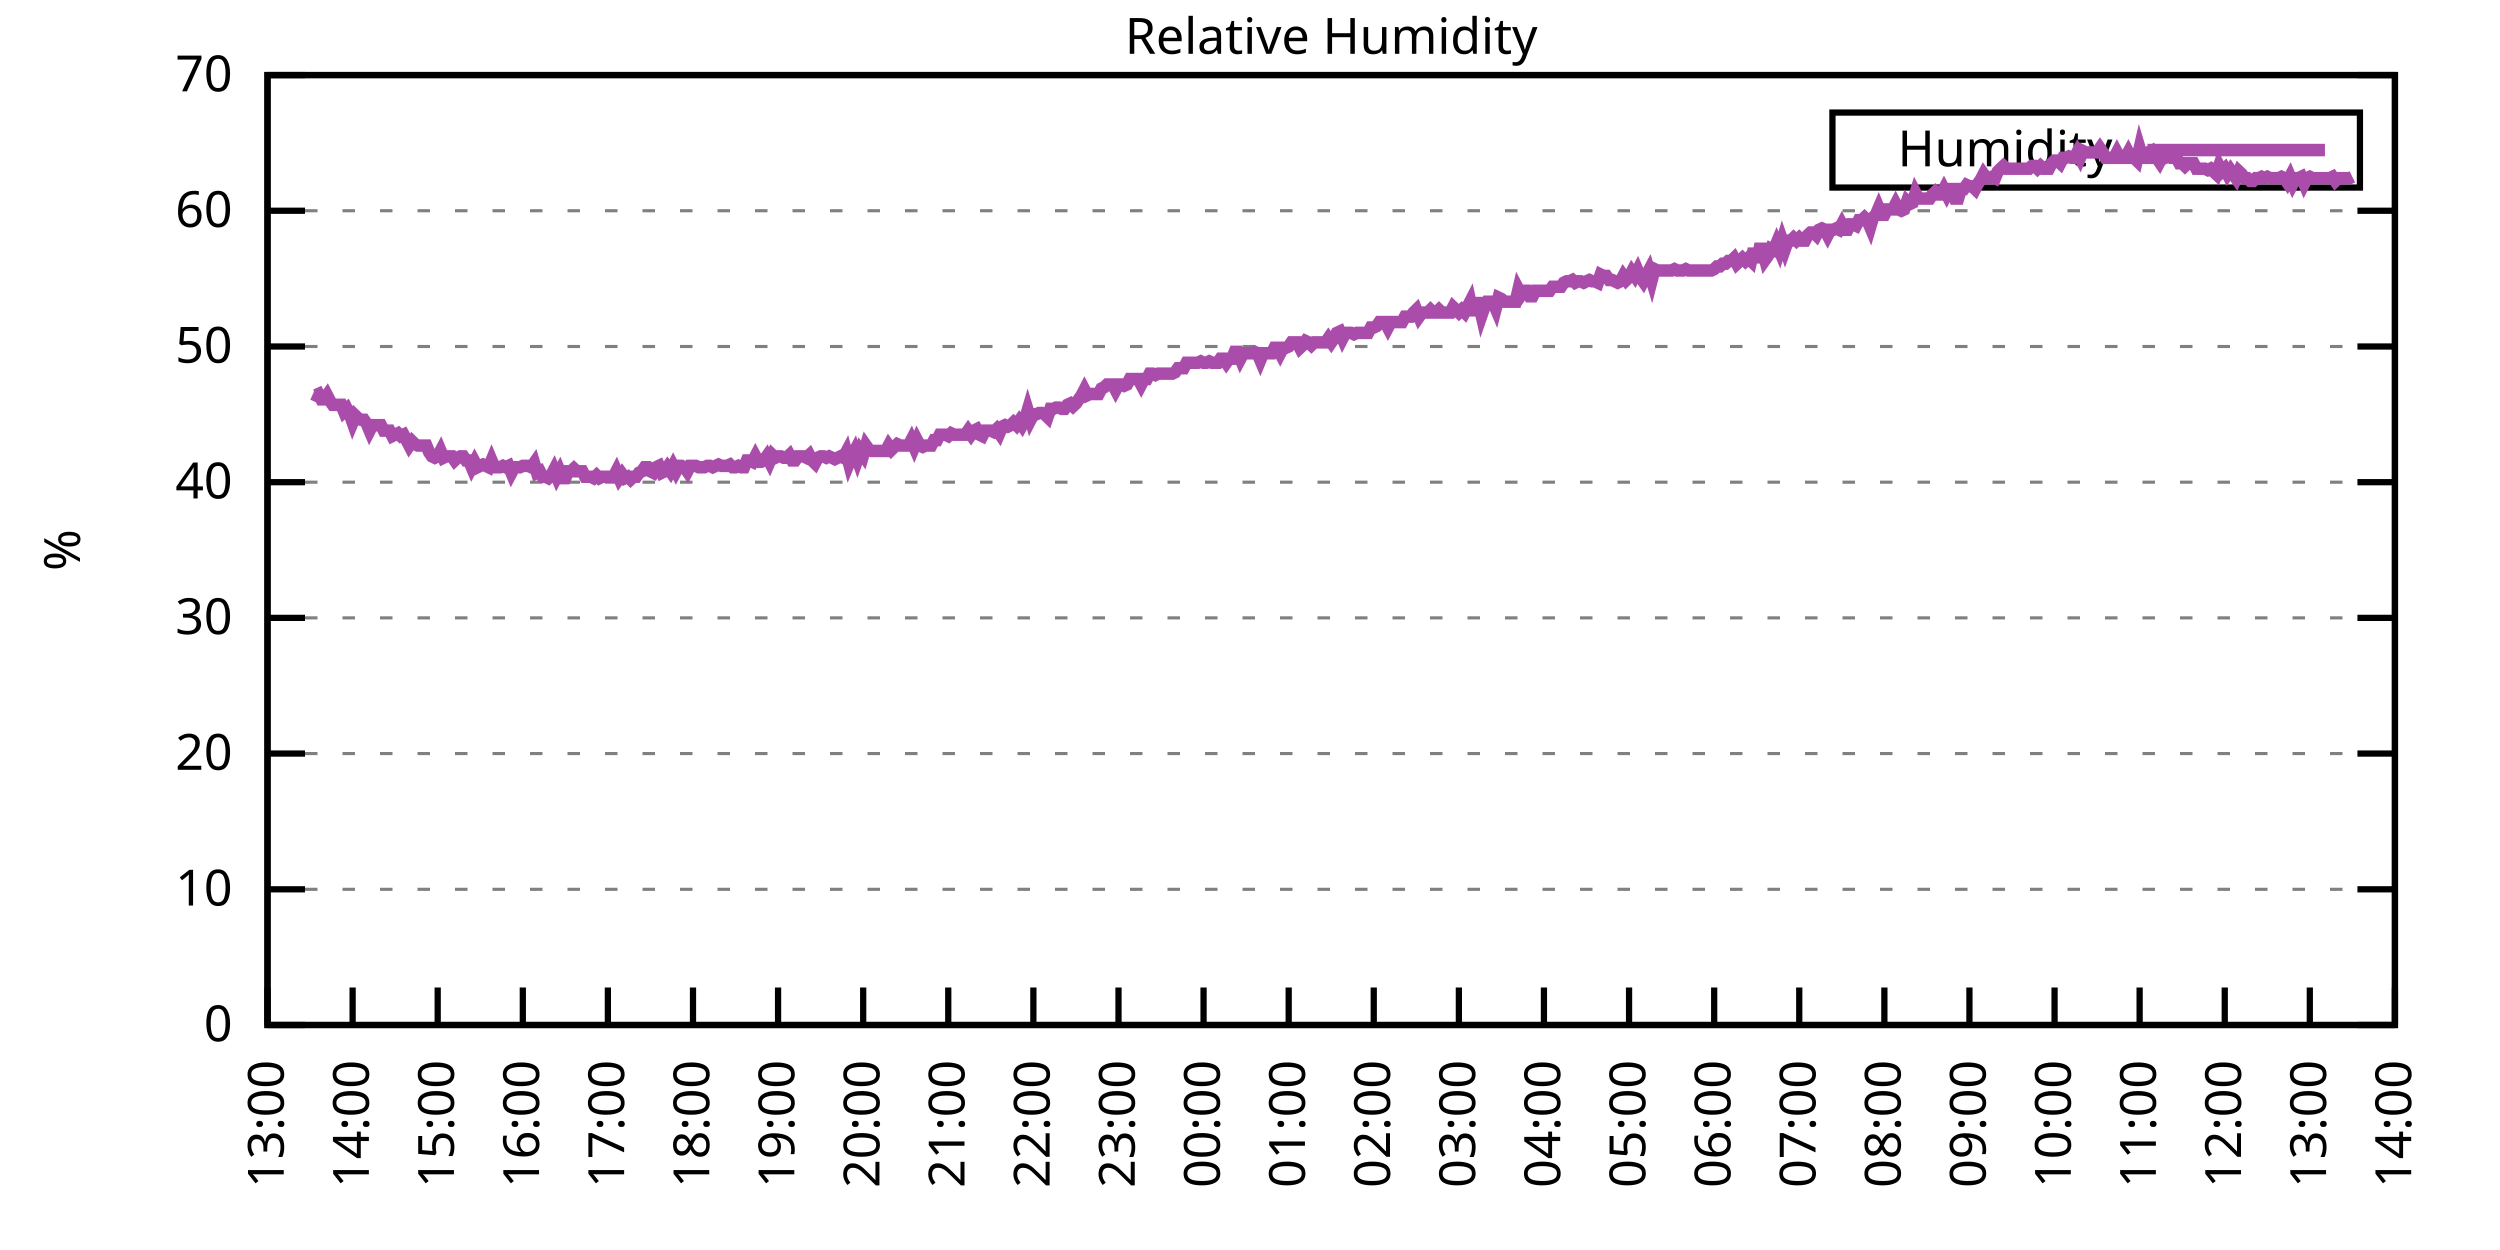
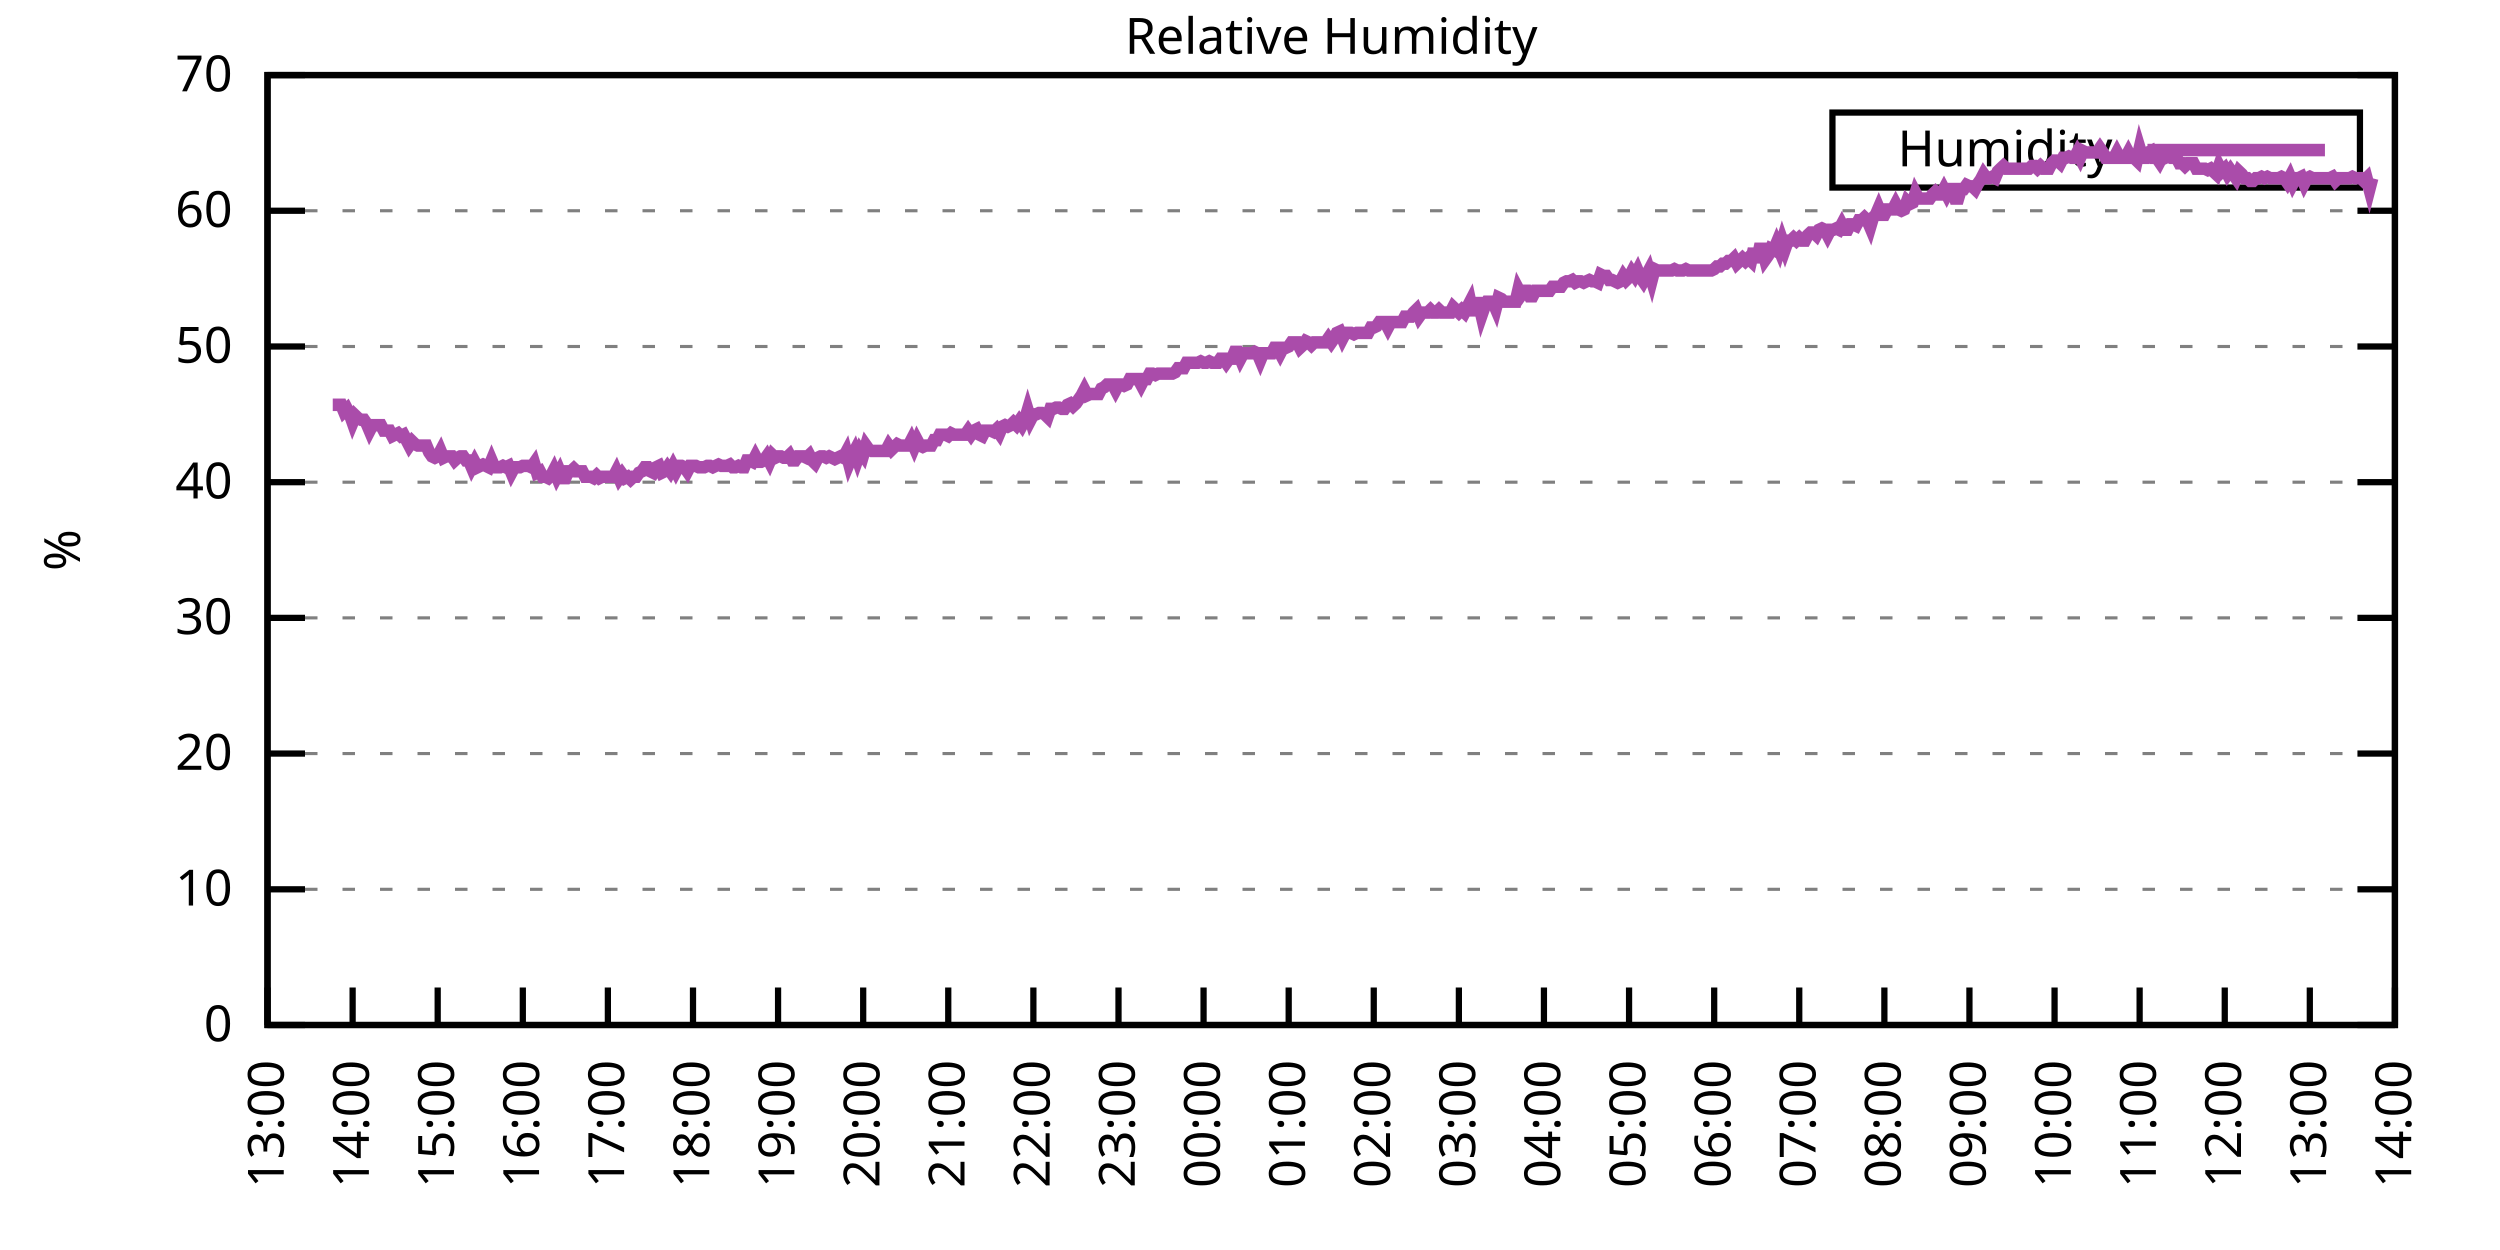
<svg xmlns="http://www.w3.org/2000/svg" xmlns:xlink="http://www.w3.org/1999/xlink" width="400" height="200" viewBox="0 0 400 200">
  <g id="gnuplot_canvas">
    <rect x="0" y="0" width="400" height="200" fill="none" />
    <defs>
      <circle id="gpDot" r="0.5" stroke-width="0.5" stroke="currentColor" />
      <path id="gpPt0" stroke-width="0.333" stroke="currentColor" d="M-1,0 h2 M0,-1 v2" />
      <path id="gpPt1" stroke-width="0.333" stroke="currentColor" d="M-1,-1 L1,1 M1,-1 L-1,1" />
      <path id="gpPt2" stroke-width="0.333" stroke="currentColor" d="M-1,0 L1,0 M0,-1 L0,1 M-1,-1 L1,1 M-1,1 L1,-1" />
      <rect id="gpPt3" stroke-width="0.333" stroke="currentColor" x="-1" y="-1" width="2" height="2" />
      <rect id="gpPt4" stroke-width="0.333" stroke="currentColor" fill="currentColor" x="-1" y="-1" width="2" height="2" />
      <circle id="gpPt5" stroke-width="0.333" stroke="currentColor" cx="0" cy="0" r="1" />
      <use xlink:href="#gpPt5" id="gpPt6" fill="currentColor" stroke="none" />
      <path id="gpPt7" stroke-width="0.333" stroke="currentColor" d="M0,-1.33 L-1.33,0.67 L1.33,0.67 z" />
      <use xlink:href="#gpPt7" id="gpPt8" fill="currentColor" stroke="none" />
      <use xlink:href="#gpPt7" id="gpPt9" stroke="currentColor" transform="rotate(180)" />
      <use xlink:href="#gpPt9" id="gpPt10" fill="currentColor" stroke="none" />
      <use xlink:href="#gpPt3" id="gpPt11" stroke="currentColor" transform="rotate(45)" />
      <use xlink:href="#gpPt11" id="gpPt12" fill="currentColor" stroke="none" />
      <path id="gpPt13" stroke-width="0.333" stroke="currentColor" d="M0,1.330 L1.265,0.411 L0.782,-1.067 L-0.782,-1.076 L-1.265,0.411 z" />
      <use xlink:href="#gpPt13" id="gpPt14" fill="currentColor" stroke="none" />
      <filter id="textbox" filterUnits="objectBoundingBox" x="0" y="0" height="1" width="1">
        <feFlood flood-color="white" flood-opacity="1" result="bgnd" />
        <feComposite in="SourceGraphic" in2="bgnd" operator="atop" />
      </filter>
      <filter id="greybox" filterUnits="objectBoundingBox" x="0" y="0" height="1" width="1">
        <feFlood flood-color="lightgrey" flood-opacity="1" result="grey" />
        <feComposite in="SourceGraphic" in2="grey" operator="atop" />
      </filter>
    </defs>
    <g fill="none" color="white" stroke="currentColor" stroke-width="1.00" stroke-linecap="butt" stroke-linejoin="miter">
</g>
    <g fill="none" color="black" stroke="currentColor" stroke-width="1.00" stroke-linecap="butt" stroke-linejoin="miter">
      <g stroke="none" shape-rendering="crispEdges">
        <polygon fill="rgb(255, 255, 255)" points="42.80,164.00 383.18,164.00 383.18,12.02 42.80,12.02 " />
      </g>
    </g>
    <g fill="none" color="black" stroke="currentColor" stroke-width="1.00" stroke-linecap="butt" stroke-linejoin="miter">
</g>
    <g fill="none" color="black" stroke="black" stroke-width="0.50" stroke-linecap="butt" stroke-linejoin="miter">
</g>
    <g fill="none" color="gray" stroke="currentColor" stroke-width="0.50" stroke-linecap="butt" stroke-linejoin="miter">
      <path stroke="gray" stroke-dasharray="2,4" class="gridline" d="M42.80,164.00 L383.19,164.00  " />
    </g>
    <g fill="none" color="gray" stroke="gray" stroke-width="1.00" stroke-linecap="butt" stroke-linejoin="miter">
</g>
    <g fill="none" color="black" stroke="currentColor" stroke-width="1.00" stroke-linecap="butt" stroke-linejoin="miter">
      <path stroke="black" d="M42.80,164.00 L48.80,164.00 M383.19,164.00 L377.19,164.00  " />
      <g transform="translate(37.20,166.60)" stroke="none" fill="black" font-family="Sans" font-size="8.00" text-anchor="end">
        <text>
          <tspan font-family="Sans"> 0</tspan>
        </text>
      </g>
    </g>
    <g fill="none" color="black" stroke="currentColor" stroke-width="1.00" stroke-linecap="butt" stroke-linejoin="miter">
</g>
    <g fill="none" color="black" stroke="black" stroke-width="0.50" stroke-linecap="butt" stroke-linejoin="miter">
</g>
    <g fill="none" color="gray" stroke="currentColor" stroke-width="0.50" stroke-linecap="butt" stroke-linejoin="miter">
      <path stroke="gray" stroke-dasharray="2,4" class="gridline" d="M42.80,142.29 L383.19,142.29  " />
    </g>
    <g fill="none" color="gray" stroke="gray" stroke-width="1.00" stroke-linecap="butt" stroke-linejoin="miter">
</g>
    <g fill="none" color="black" stroke="currentColor" stroke-width="1.00" stroke-linecap="butt" stroke-linejoin="miter">
      <path stroke="black" d="M42.80,142.29 L48.80,142.29 M383.19,142.29 L377.19,142.29  " />
      <g transform="translate(37.20,144.89)" stroke="none" fill="black" font-family="Sans" font-size="8.00" text-anchor="end">
        <text>
          <tspan font-family="Sans"> 10</tspan>
        </text>
      </g>
    </g>
    <g fill="none" color="black" stroke="currentColor" stroke-width="1.00" stroke-linecap="butt" stroke-linejoin="miter">
</g>
    <g fill="none" color="black" stroke="black" stroke-width="0.50" stroke-linecap="butt" stroke-linejoin="miter">
</g>
    <g fill="none" color="gray" stroke="currentColor" stroke-width="0.50" stroke-linecap="butt" stroke-linejoin="miter">
      <path stroke="gray" stroke-dasharray="2,4" class="gridline" d="M42.80,120.57 L383.19,120.57  " />
    </g>
    <g fill="none" color="gray" stroke="gray" stroke-width="1.00" stroke-linecap="butt" stroke-linejoin="miter">
</g>
    <g fill="none" color="black" stroke="currentColor" stroke-width="1.00" stroke-linecap="butt" stroke-linejoin="miter">
      <path stroke="black" d="M42.80,120.57 L48.80,120.57 M383.19,120.57 L377.19,120.57  " />
      <g transform="translate(37.20,123.17)" stroke="none" fill="black" font-family="Sans" font-size="8.00" text-anchor="end">
        <text>
          <tspan font-family="Sans"> 20</tspan>
        </text>
      </g>
    </g>
    <g fill="none" color="black" stroke="currentColor" stroke-width="1.00" stroke-linecap="butt" stroke-linejoin="miter">
</g>
    <g fill="none" color="black" stroke="black" stroke-width="0.50" stroke-linecap="butt" stroke-linejoin="miter">
</g>
    <g fill="none" color="gray" stroke="currentColor" stroke-width="0.50" stroke-linecap="butt" stroke-linejoin="miter">
      <path stroke="gray" stroke-dasharray="2,4" class="gridline" d="M42.80,98.86 L383.19,98.86  " />
    </g>
    <g fill="none" color="gray" stroke="gray" stroke-width="1.00" stroke-linecap="butt" stroke-linejoin="miter">
</g>
    <g fill="none" color="black" stroke="currentColor" stroke-width="1.00" stroke-linecap="butt" stroke-linejoin="miter">
      <path stroke="black" d="M42.80,98.86 L48.80,98.86 M383.19,98.86 L377.19,98.86  " />
      <g transform="translate(37.20,101.46)" stroke="none" fill="black" font-family="Sans" font-size="8.00" text-anchor="end">
        <text>
          <tspan font-family="Sans"> 30</tspan>
        </text>
      </g>
    </g>
    <g fill="none" color="black" stroke="currentColor" stroke-width="1.00" stroke-linecap="butt" stroke-linejoin="miter">
</g>
    <g fill="none" color="black" stroke="black" stroke-width="0.50" stroke-linecap="butt" stroke-linejoin="miter">
</g>
    <g fill="none" color="gray" stroke="currentColor" stroke-width="0.50" stroke-linecap="butt" stroke-linejoin="miter">
      <path stroke="gray" stroke-dasharray="2,4" class="gridline" d="M42.80,77.15 L383.19,77.15  " />
    </g>
    <g fill="none" color="gray" stroke="gray" stroke-width="1.00" stroke-linecap="butt" stroke-linejoin="miter">
</g>
    <g fill="none" color="black" stroke="currentColor" stroke-width="1.00" stroke-linecap="butt" stroke-linejoin="miter">
      <path stroke="black" d="M42.80,77.15 L48.80,77.15 M383.19,77.15 L377.19,77.15  " />
      <g transform="translate(37.20,79.75)" stroke="none" fill="black" font-family="Sans" font-size="8.00" text-anchor="end">
        <text>
          <tspan font-family="Sans"> 40</tspan>
        </text>
      </g>
    </g>
    <g fill="none" color="black" stroke="currentColor" stroke-width="1.00" stroke-linecap="butt" stroke-linejoin="miter">
</g>
    <g fill="none" color="black" stroke="black" stroke-width="0.50" stroke-linecap="butt" stroke-linejoin="miter">
</g>
    <g fill="none" color="gray" stroke="currentColor" stroke-width="0.50" stroke-linecap="butt" stroke-linejoin="miter">
      <path stroke="gray" stroke-dasharray="2,4" class="gridline" d="M42.80,55.44 L383.19,55.44  " />
    </g>
    <g fill="none" color="gray" stroke="gray" stroke-width="1.00" stroke-linecap="butt" stroke-linejoin="miter">
</g>
    <g fill="none" color="black" stroke="currentColor" stroke-width="1.00" stroke-linecap="butt" stroke-linejoin="miter">
      <path stroke="black" d="M42.80,55.44 L48.80,55.44 M383.19,55.44 L377.19,55.44  " />
      <g transform="translate(37.20,58.04)" stroke="none" fill="black" font-family="Sans" font-size="8.00" text-anchor="end">
        <text>
          <tspan font-family="Sans"> 50</tspan>
        </text>
      </g>
    </g>
    <g fill="none" color="black" stroke="currentColor" stroke-width="1.00" stroke-linecap="butt" stroke-linejoin="miter">
</g>
    <g fill="none" color="black" stroke="black" stroke-width="0.50" stroke-linecap="butt" stroke-linejoin="miter">
</g>
    <g fill="none" color="gray" stroke="currentColor" stroke-width="0.50" stroke-linecap="butt" stroke-linejoin="miter">
      <path stroke="gray" stroke-dasharray="2,4" class="gridline" d="M42.80,33.72 L383.19,33.72  " />
    </g>
    <g fill="none" color="gray" stroke="gray" stroke-width="1.00" stroke-linecap="butt" stroke-linejoin="miter">
</g>
    <g fill="none" color="black" stroke="currentColor" stroke-width="1.00" stroke-linecap="butt" stroke-linejoin="miter">
      <path stroke="black" d="M42.80,33.72 L48.80,33.72 M383.19,33.72 L377.19,33.72  " />
      <g transform="translate(37.20,36.32)" stroke="none" fill="black" font-family="Sans" font-size="8.00" text-anchor="end">
        <text>
          <tspan font-family="Sans"> 60</tspan>
        </text>
      </g>
    </g>
    <g fill="none" color="black" stroke="currentColor" stroke-width="1.00" stroke-linecap="butt" stroke-linejoin="miter">
</g>
    <g fill="none" color="black" stroke="black" stroke-width="0.50" stroke-linecap="butt" stroke-linejoin="miter">
</g>
    <g fill="none" color="gray" stroke="currentColor" stroke-width="0.50" stroke-linecap="butt" stroke-linejoin="miter">
      <path stroke="gray" stroke-dasharray="2,4" class="gridline" d="M42.80,12.01 L383.19,12.01  " />
    </g>
    <g fill="none" color="gray" stroke="gray" stroke-width="1.00" stroke-linecap="butt" stroke-linejoin="miter">
</g>
    <g fill="none" color="black" stroke="currentColor" stroke-width="1.00" stroke-linecap="butt" stroke-linejoin="miter">
      <path stroke="black" d="M42.80,12.01 L48.80,12.01 M383.19,12.01 L377.19,12.01  " />
      <g transform="translate(37.20,14.61)" stroke="none" fill="black" font-family="Sans" font-size="8.00" text-anchor="end">
        <text>
          <tspan font-family="Sans"> 70</tspan>
        </text>
      </g>
    </g>
    <g fill="none" color="black" stroke="currentColor" stroke-width="1.00" stroke-linecap="butt" stroke-linejoin="miter">
      <path stroke="black" d="M42.80,164.00 L42.80,158.00  " />
      <g transform="translate(45.40,169.60) rotate(270.00)" stroke="none" fill="black" font-family="Sans" font-size="8.00" text-anchor="end">
        <text>
          <tspan font-family="Sans">13:00</tspan>
        </text>
      </g>
    </g>
    <g fill="none" color="black" stroke="currentColor" stroke-width="1.00" stroke-linecap="butt" stroke-linejoin="miter">
      <path stroke="black" d="M56.42,164.00 L56.42,158.00  " />
      <g transform="translate(59.02,169.60) rotate(270.00)" stroke="none" fill="black" font-family="Sans" font-size="8.00" text-anchor="end">
        <text>
          <tspan font-family="Sans">14:00</tspan>
        </text>
      </g>
    </g>
    <g fill="none" color="black" stroke="currentColor" stroke-width="1.00" stroke-linecap="butt" stroke-linejoin="miter">
      <path stroke="black" d="M70.03,164.00 L70.03,158.00  " />
      <g transform="translate(72.63,169.60) rotate(270.00)" stroke="none" fill="black" font-family="Sans" font-size="8.00" text-anchor="end">
        <text>
          <tspan font-family="Sans">15:00</tspan>
        </text>
      </g>
    </g>
    <g fill="none" color="black" stroke="currentColor" stroke-width="1.00" stroke-linecap="butt" stroke-linejoin="miter">
      <path stroke="black" d="M83.65,164.00 L83.65,158.00  " />
      <g transform="translate(86.25,169.60) rotate(270.00)" stroke="none" fill="black" font-family="Sans" font-size="8.00" text-anchor="end">
        <text>
          <tspan font-family="Sans">16:00</tspan>
        </text>
      </g>
    </g>
    <g fill="none" color="black" stroke="currentColor" stroke-width="1.00" stroke-linecap="butt" stroke-linejoin="miter">
      <path stroke="black" d="M97.26,164.00 L97.26,158.00  " />
      <g transform="translate(99.86,169.60) rotate(270.00)" stroke="none" fill="black" font-family="Sans" font-size="8.00" text-anchor="end">
        <text>
          <tspan font-family="Sans">17:00</tspan>
        </text>
      </g>
    </g>
    <g fill="none" color="black" stroke="currentColor" stroke-width="1.00" stroke-linecap="butt" stroke-linejoin="miter">
      <path stroke="black" d="M110.88,164.00 L110.88,158.00  " />
      <g transform="translate(113.48,169.60) rotate(270.00)" stroke="none" fill="black" font-family="Sans" font-size="8.00" text-anchor="end">
        <text>
          <tspan font-family="Sans">18:00</tspan>
        </text>
      </g>
    </g>
    <g fill="none" color="black" stroke="currentColor" stroke-width="1.00" stroke-linecap="butt" stroke-linejoin="miter">
      <path stroke="black" d="M124.49,164.00 L124.49,158.00  " />
      <g transform="translate(127.09,169.60) rotate(270.00)" stroke="none" fill="black" font-family="Sans" font-size="8.00" text-anchor="end">
        <text>
          <tspan font-family="Sans">19:00</tspan>
        </text>
      </g>
    </g>
    <g fill="none" color="black" stroke="currentColor" stroke-width="1.00" stroke-linecap="butt" stroke-linejoin="miter">
      <path stroke="black" d="M138.11,164.00 L138.11,158.00  " />
      <g transform="translate(140.71,169.60) rotate(270.00)" stroke="none" fill="black" font-family="Sans" font-size="8.00" text-anchor="end">
        <text>
          <tspan font-family="Sans">20:00</tspan>
        </text>
      </g>
    </g>
    <g fill="none" color="black" stroke="currentColor" stroke-width="1.00" stroke-linecap="butt" stroke-linejoin="miter">
      <path stroke="black" d="M151.72,164.00 L151.72,158.00  " />
      <g transform="translate(154.32,169.60) rotate(270.00)" stroke="none" fill="black" font-family="Sans" font-size="8.00" text-anchor="end">
        <text>
          <tspan font-family="Sans">21:00</tspan>
        </text>
      </g>
    </g>
    <g fill="none" color="black" stroke="currentColor" stroke-width="1.00" stroke-linecap="butt" stroke-linejoin="miter">
      <path stroke="black" d="M165.34,164.00 L165.34,158.00  " />
      <g transform="translate(167.94,169.60) rotate(270.00)" stroke="none" fill="black" font-family="Sans" font-size="8.00" text-anchor="end">
        <text>
          <tspan font-family="Sans">22:00</tspan>
        </text>
      </g>
    </g>
    <g fill="none" color="black" stroke="currentColor" stroke-width="1.00" stroke-linecap="butt" stroke-linejoin="miter">
      <path stroke="black" d="M178.96,164.00 L178.96,158.00  " />
      <g transform="translate(181.56,169.60) rotate(270.00)" stroke="none" fill="black" font-family="Sans" font-size="8.00" text-anchor="end">
        <text>
          <tspan font-family="Sans">23:00</tspan>
        </text>
      </g>
    </g>
    <g fill="none" color="black" stroke="currentColor" stroke-width="1.00" stroke-linecap="butt" stroke-linejoin="miter">
      <path stroke="black" d="M192.57,164.00 L192.57,158.00  " />
      <g transform="translate(195.17,169.60) rotate(270.00)" stroke="none" fill="black" font-family="Sans" font-size="8.00" text-anchor="end">
        <text>
          <tspan font-family="Sans">00:00</tspan>
        </text>
      </g>
    </g>
    <g fill="none" color="black" stroke="currentColor" stroke-width="1.00" stroke-linecap="butt" stroke-linejoin="miter">
      <path stroke="black" d="M206.19,164.00 L206.19,158.00  " />
      <g transform="translate(208.79,169.60) rotate(270.00)" stroke="none" fill="black" font-family="Sans" font-size="8.00" text-anchor="end">
        <text>
          <tspan font-family="Sans">01:00</tspan>
        </text>
      </g>
    </g>
    <g fill="none" color="black" stroke="currentColor" stroke-width="1.00" stroke-linecap="butt" stroke-linejoin="miter">
      <path stroke="black" d="M219.80,164.00 L219.80,158.00  " />
      <g transform="translate(222.40,169.60) rotate(270.00)" stroke="none" fill="black" font-family="Sans" font-size="8.00" text-anchor="end">
        <text>
          <tspan font-family="Sans">02:00</tspan>
        </text>
      </g>
    </g>
    <g fill="none" color="black" stroke="currentColor" stroke-width="1.00" stroke-linecap="butt" stroke-linejoin="miter">
      <path stroke="black" d="M233.42,164.00 L233.42,158.00  " />
      <g transform="translate(236.02,169.60) rotate(270.00)" stroke="none" fill="black" font-family="Sans" font-size="8.00" text-anchor="end">
        <text>
          <tspan font-family="Sans">03:00</tspan>
        </text>
      </g>
    </g>
    <g fill="none" color="black" stroke="currentColor" stroke-width="1.00" stroke-linecap="butt" stroke-linejoin="miter">
      <path stroke="black" d="M247.03,164.00 L247.03,158.00  " />
      <g transform="translate(249.63,169.60) rotate(270.00)" stroke="none" fill="black" font-family="Sans" font-size="8.00" text-anchor="end">
        <text>
          <tspan font-family="Sans">04:00</tspan>
        </text>
      </g>
    </g>
    <g fill="none" color="black" stroke="currentColor" stroke-width="1.00" stroke-linecap="butt" stroke-linejoin="miter">
      <path stroke="black" d="M260.65,164.00 L260.65,158.00  " />
      <g transform="translate(263.25,169.60) rotate(270.00)" stroke="none" fill="black" font-family="Sans" font-size="8.00" text-anchor="end">
        <text>
          <tspan font-family="Sans">05:00</tspan>
        </text>
      </g>
    </g>
    <g fill="none" color="black" stroke="currentColor" stroke-width="1.00" stroke-linecap="butt" stroke-linejoin="miter">
      <path stroke="black" d="M274.27,164.00 L274.27,158.00  " />
      <g transform="translate(276.87,169.60) rotate(270.00)" stroke="none" fill="black" font-family="Sans" font-size="8.00" text-anchor="end">
        <text>
          <tspan font-family="Sans">06:00</tspan>
        </text>
      </g>
    </g>
    <g fill="none" color="black" stroke="currentColor" stroke-width="1.00" stroke-linecap="butt" stroke-linejoin="miter">
      <path stroke="black" d="M287.88,164.00 L287.88,158.00  " />
      <g transform="translate(290.48,169.60) rotate(270.00)" stroke="none" fill="black" font-family="Sans" font-size="8.00" text-anchor="end">
        <text>
          <tspan font-family="Sans">07:00</tspan>
        </text>
      </g>
    </g>
    <g fill="none" color="black" stroke="currentColor" stroke-width="1.00" stroke-linecap="butt" stroke-linejoin="miter">
      <path stroke="black" d="M301.50,164.00 L301.50,158.00  " />
      <g transform="translate(304.10,169.60) rotate(270.00)" stroke="none" fill="black" font-family="Sans" font-size="8.00" text-anchor="end">
        <text>
          <tspan font-family="Sans">08:00</tspan>
        </text>
      </g>
    </g>
    <g fill="none" color="black" stroke="currentColor" stroke-width="1.00" stroke-linecap="butt" stroke-linejoin="miter">
      <path stroke="black" d="M315.11,164.00 L315.11,158.00  " />
      <g transform="translate(317.71,169.60) rotate(270.00)" stroke="none" fill="black" font-family="Sans" font-size="8.00" text-anchor="end">
        <text>
          <tspan font-family="Sans">09:00</tspan>
        </text>
      </g>
    </g>
    <g fill="none" color="black" stroke="currentColor" stroke-width="1.00" stroke-linecap="butt" stroke-linejoin="miter">
      <path stroke="black" d="M328.73,164.00 L328.73,158.00  " />
      <g transform="translate(331.33,169.60) rotate(270.00)" stroke="none" fill="black" font-family="Sans" font-size="8.00" text-anchor="end">
        <text>
          <tspan font-family="Sans">10:00</tspan>
        </text>
      </g>
    </g>
    <g fill="none" color="black" stroke="currentColor" stroke-width="1.00" stroke-linecap="butt" stroke-linejoin="miter">
      <path stroke="black" d="M342.34,164.00 L342.34,158.00  " />
      <g transform="translate(344.94,169.60) rotate(270.00)" stroke="none" fill="black" font-family="Sans" font-size="8.00" text-anchor="end">
        <text>
          <tspan font-family="Sans">11:00</tspan>
        </text>
      </g>
    </g>
    <g fill="none" color="black" stroke="currentColor" stroke-width="1.00" stroke-linecap="butt" stroke-linejoin="miter">
      <path stroke="black" d="M355.96,164.00 L355.96,158.00  " />
      <g transform="translate(358.56,169.60) rotate(270.00)" stroke="none" fill="black" font-family="Sans" font-size="8.00" text-anchor="end">
        <text>
          <tspan font-family="Sans">12:00</tspan>
        </text>
      </g>
    </g>
    <g fill="none" color="black" stroke="currentColor" stroke-width="1.00" stroke-linecap="butt" stroke-linejoin="miter">
      <path stroke="black" d="M369.57,164.00 L369.57,158.00  " />
      <g transform="translate(372.17,169.60) rotate(270.00)" stroke="none" fill="black" font-family="Sans" font-size="8.00" text-anchor="end">
        <text>
          <tspan font-family="Sans">13:00</tspan>
        </text>
      </g>
    </g>
    <g fill="none" color="black" stroke="currentColor" stroke-width="1.00" stroke-linecap="butt" stroke-linejoin="miter">
      <path stroke="black" d="M383.19,164.00 L383.19,158.00  " />
      <g transform="translate(385.79,169.60) rotate(270.00)" stroke="none" fill="black" font-family="Sans" font-size="8.00" text-anchor="end">
        <text>
          <tspan font-family="Sans">14:00</tspan>
        </text>
      </g>
    </g>
    <g fill="none" color="black" stroke="currentColor" stroke-width="1.00" stroke-linecap="butt" stroke-linejoin="miter">
</g>
    <g fill="none" color="black" stroke="currentColor" stroke-width="1.00" stroke-linecap="butt" stroke-linejoin="miter">
      <path stroke="black" d="M42.80,12.01 L42.80,164.00 L383.19,164.00 L383.19,12.01 L42.80,12.01 Z  " />
    </g>
    <g fill="none" color="black" stroke="currentColor" stroke-width="1.00" stroke-linecap="butt" stroke-linejoin="miter">
</g>
    <g fill="none" color="black" stroke="currentColor" stroke-width="1.00" stroke-linecap="butt" stroke-linejoin="miter">
      <path stroke="black" d="M293.19,30.01 L293.19,18.01 L377.59,18.01 L377.59,30.01 L293.19,30.01 Z  " />
    </g>
    <g id="Relative_Humidity_plot_1">
      <g fill="none" color="white" stroke="black" stroke-width="2.00" stroke-linecap="butt" stroke-linejoin="miter">
</g>
      <g fill="none" color="black" stroke="currentColor" stroke-width="2.00" stroke-linecap="butt" stroke-linejoin="miter">
        <g transform="translate(337.99,26.61)" stroke="none" fill="black" font-family="Sans" font-size="8.00" text-anchor="end">
          <text>
            <tspan font-family="Sans">Humidity</tspan>
          </text>
        </g>
      </g>
      <g fill="none" color="black" stroke="currentColor" stroke-width="2.00" stroke-linecap="butt" stroke-linejoin="miter">
-         <path stroke="rgb(170,  76, 170)" d="M343.59,24.01 L371.99,24.01 M50.06,63.04 L50.52,63.25 L50.97,63.04 L51.42,63.90 L51.88,63.90 L52.33,63.25   L52.78,64.12 L53.24,64.77 L53.69,64.77 L54.15,64.77 L54.60,64.77 L55.05,65.86 L55.51,65.42 L55.96,66.29   L56.42,67.59 L56.87,66.51 L57.32,66.94 L57.78,67.16 L58.23,67.16 L58.68,67.81 L59.14,68.90 L59.59,68.03   L60.05,68.03 L60.50,68.03 L60.95,68.03 L61.41,68.90 L61.86,68.90 L62.32,68.90 L62.77,69.77 L63.22,69.55   L63.68,69.33 L64.13,69.77 L64.58,69.55 L65.04,70.42 L65.49,71.29 L65.95,70.63 L66.40,71.07 L66.85,71.29   L67.31,71.29 L67.76,71.29 L68.22,71.29 L68.67,72.37 L69.12,73.02 L69.58,73.24 L70.03,73.02 L70.49,72.15   L70.94,73.24 L71.39,73.02 L71.85,73.02 L72.30,73.02 L72.75,73.67 L73.21,73.24 L73.66,73.02 L74.12,73.02   L74.57,73.67 L75.02,73.67 L75.48,74.76 L75.93,73.89 L76.39,74.76 L76.84,74.54 L77.29,74.33 L77.75,74.54   L78.20,74.76 L78.65,73.67 L79.11,74.76 L79.56,74.76 L80.02,74.76 L80.47,74.54 L80.92,74.76 L81.38,74.54   L81.83,75.63 L82.29,74.76 L82.74,74.76 L83.19,74.76 L83.65,74.54 L84.10,74.54 L84.55,74.54 L85.01,74.76   L85.46,74.11 L85.92,75.63 L86.37,75.41 L86.82,76.28 L87.28,76.28 L87.73,76.50 L88.19,76.06 L88.64,75.19   L89.09,76.28 L89.55,75.41 L90.00,76.50 L90.45,76.50 L90.91,75.41 L91.36,75.41 L91.82,74.98 L92.27,75.41   L92.72,75.41 L93.18,75.41 L93.63,76.28 L94.09,76.28 L94.54,76.28 L94.99,76.50 L95.45,76.06 L95.90,76.50   L96.35,76.28 L96.81,76.28 L97.26,76.28 L97.72,76.28 L98.17,76.28 L98.62,75.41 L99.08,76.50 L99.53,75.85   L99.99,76.50 L100.44,76.28 L100.89,76.71 L101.35,76.28 L101.80,76.28 L102.25,75.63 L102.71,75.41 L103.16,74.76   L103.62,74.76 L104.07,75.41 L104.52,75.63 L104.98,74.76 L105.43,74.54 L105.89,75.63 L106.34,75.41 L106.79,74.76   L107.25,75.41 L107.70,74.54 L108.15,75.41 L108.61,74.54 L109.06,74.54 L109.52,74.76 L109.97,75.41 L110.42,74.54   L110.88,74.54 L111.33,74.54 L111.79,74.76 L112.24,74.76 L112.69,74.76 L113.15,74.54 L113.60,74.54 L114.05,74.76   L114.51,74.54 L114.96,74.33 L115.42,74.54 L115.87,74.54 L116.32,74.54 L116.78,74.33 L117.23,74.76 L117.69,74.76   L118.14,74.54 L118.59,74.76 L119.05,74.76 L119.50,73.67 L119.96,73.67 L120.41,73.89 L120.86,73.02 L121.32,73.89   L121.77,73.89 L122.22,73.67 L122.68,73.02 L123.13,73.89 L123.59,72.81 L124.04,73.24 L124.49,73.02 L124.95,73.02   L125.40,73.24 L125.86,73.24 L126.31,72.81 L126.76,73.67 L127.22,73.67 L127.67,73.02 L128.12,73.02 L128.58,73.02   L129.03,73.24 L129.49,72.81 L129.94,73.67 L130.39,74.11 L130.85,73.24 L131.30,73.02 L131.76,73.02 L132.21,73.24   L132.66,73.02 L133.12,73.24 L133.57,73.46 L134.02,73.24 L134.48,73.02 L134.93,73.24 L135.39,72.37 L135.84,74.11   L136.29,73.02 L136.75,72.15 L137.20,73.46 L137.66,72.15 L138.11,72.81 L138.56,71.29 L139.02,71.94 L139.47,72.15   L139.92,72.15 L140.38,72.15 L140.83,72.15 L141.29,72.15 L141.74,72.15 L142.19,71.29 L142.65,71.94 L143.10,71.50   L143.56,71.07 L144.01,71.29 L144.46,71.29 L144.92,71.29 L145.37,71.29 L145.82,70.42 L146.28,71.50 L146.73,70.42   L147.19,71.29 L147.64,71.50 L148.09,71.29 L148.55,71.29 L149.00,71.29 L149.46,70.42 L149.91,70.42 L150.36,69.55   L150.82,69.55 L151.27,69.55 L151.72,69.77 L152.18,69.33 L152.63,69.55 L153.09,69.55 L153.54,69.55 L153.99,69.55   L154.45,69.55 L154.90,68.90 L155.36,69.55 L155.81,68.90 L156.26,68.68 L156.72,69.55 L157.17,69.77 L157.62,68.90   L158.08,68.90 L158.53,68.90 L158.99,69.11 L159.44,68.68 L159.89,69.33 L160.35,68.25 L160.80,68.03 L161.26,68.25   L161.71,68.03 L162.16,67.59 L162.62,68.03 L163.07,67.38 L163.52,68.03 L163.98,67.16 L164.43,65.64 L164.89,67.16   L165.34,66.29 L165.79,66.29 L166.25,66.08 L166.70,66.08 L167.16,66.29 L167.61,66.73 L168.06,65.42 L168.52,65.42   L168.97,65.21 L169.43,65.21 L169.88,65.42 L170.33,65.42 L170.79,64.77 L171.24,64.56 L171.69,64.99 L172.15,64.56   L172.60,63.90 L173.06,63.25 L173.51,62.38 L173.96,63.25 L174.42,63.04 L174.87,63.04 L175.33,63.04 L175.78,63.04   L176.23,62.17 L176.69,61.95 L177.14,61.52 L177.59,61.52 L178.05,61.52 L178.50,62.38 L178.96,61.52 L179.41,61.52   L179.86,61.73 L180.32,61.52 L180.77,60.65 L181.23,60.65 L181.68,60.65 L182.13,60.65 L182.59,61.52 L183.04,60.65   L183.49,60.65 L183.95,59.78 L184.40,59.78 L184.86,60.00 L185.31,59.78 L185.76,59.78 L186.22,59.78 L186.67,59.78   L187.13,59.78 L187.58,59.78 L188.03,59.56 L188.49,58.91 L188.94,58.91 L189.39,58.91 L189.85,58.04 L190.30,58.04   L190.76,58.04 L191.21,58.04 L191.66,58.04 L192.12,57.82 L192.57,58.04 L193.03,58.04 L193.48,57.82 L193.93,58.04   L194.39,58.04 L194.84,58.04 L195.29,57.39 L195.75,57.39 L196.20,58.04 L196.66,57.39 L197.11,57.39 L197.56,56.30   L198.02,56.30 L198.47,57.39 L198.93,56.52 L199.38,56.52 L199.83,56.52 L200.29,56.52 L200.74,56.30 L201.19,56.52   L201.65,57.61 L202.10,56.52 L202.56,56.52 L203.01,56.52 L203.46,56.52 L203.92,55.65 L204.37,55.65 L204.83,56.52   L205.28,55.65 L205.73,55.65 L206.19,55.44 L206.64,54.78 L207.09,54.78 L207.55,54.78 L208.00,55.65 L208.46,55.22   L208.91,54.57 L209.36,54.78 L209.82,55.22 L210.27,54.78 L210.73,54.78 L211.18,54.78 L211.63,54.78 L212.09,54.78   L212.54,54.13 L213.00,54.78 L213.45,54.13 L213.90,53.26 L214.36,53.05 L214.81,54.13 L215.26,53.26 L215.72,53.26   L216.17,53.26 L216.63,53.48 L217.08,53.26 L217.53,53.26 L217.99,53.26 L218.44,53.26 L218.90,53.26 L219.35,52.40   L219.80,52.40 L220.26,52.18 L220.71,51.53 L221.16,51.53 L221.62,51.53 L222.07,52.40 L222.53,51.53 L222.98,51.53   L223.43,51.53 L223.89,51.53 L224.34,51.53 L224.80,50.66 L225.25,50.66 L225.70,50.66 L226.16,50.01 L226.61,49.57   L227.06,50.66 L227.52,50.01 L227.97,50.01 L228.43,50.01 L228.88,49.57 L229.33,50.01 L229.79,50.01 L230.24,49.57   L230.70,50.01 L231.15,50.01 L231.60,50.01 L232.06,50.01 L232.51,49.14 L232.96,49.57 L233.42,50.01 L233.87,49.57   L234.33,50.01 L234.78,49.14 L235.23,48.27 L235.69,50.44 L236.14,48.49 L236.60,48.49 L237.05,50.44 L237.50,49.14   L237.96,48.27 L238.41,48.27 L238.86,48.27 L239.32,49.36 L239.77,47.62 L240.23,47.84 L240.68,48.27 L241.13,48.27   L241.59,48.27 L242.04,48.27 L242.50,48.27 L242.95,46.32 L243.40,47.18 L243.86,46.53 L244.31,46.53 L244.76,47.40   L245.22,47.40 L245.67,46.53 L246.13,46.53 L246.58,46.53 L247.03,46.53 L247.49,46.53 L247.94,46.53 L248.40,45.88   L248.85,45.88 L249.30,45.88 L249.76,45.88 L250.21,45.23 L250.66,45.01 L251.12,45.01 L251.57,44.80 L252.03,45.23   L252.48,45.01 L252.93,45.01 L253.39,45.23 L253.84,45.01 L254.30,44.80 L254.75,45.01 L255.20,45.01 L255.66,45.23   L256.11,43.93 L256.56,44.15 L257.02,44.15 L257.47,44.80 L257.93,44.80 L258.38,45.01 L258.83,45.23 L259.29,45.01   L259.74,44.15 L260.20,44.80 L260.65,44.36 L261.10,43.49 L261.56,44.15 L262.01,43.28 L262.47,44.36 L262.92,45.01   L263.37,44.15 L263.83,43.28 L264.28,44.80 L264.73,43.06 L265.19,43.28 L265.64,43.28 L266.10,43.28 L266.55,43.28   L267.00,43.28 L267.46,43.28 L267.91,43.06 L268.37,43.28 L268.82,43.28 L269.27,43.28 L269.73,43.06 L270.18,43.28   L270.63,43.28 L271.09,43.28 L271.54,43.28 L272.00,43.28 L272.45,43.28 L272.90,43.28 L273.36,43.28 L273.81,43.28   L274.27,43.06 L274.72,42.63 L275.17,42.63 L275.63,42.19 L276.08,42.19 L276.53,41.76 L276.99,41.76 L277.44,41.32   L277.90,42.19 L278.35,41.76 L278.80,41.32 L279.26,41.76 L279.71,41.32 L280.17,41.76 L280.62,39.80 L281.07,41.97   L281.53,39.80 L281.98,39.80 L282.43,41.54 L282.89,40.89 L283.34,39.80 L283.80,40.02 L284.25,38.93 L284.70,40.02   L285.16,38.50 L285.61,39.80 L286.07,38.50 L286.52,38.50 L286.97,38.07 L287.43,38.50 L287.88,38.07 L288.33,38.50   L288.79,38.50 L289.24,37.63 L289.70,37.20 L290.15,37.20 L290.60,37.63 L291.06,36.76 L291.51,36.55 L291.97,36.76   L292.42,37.63 L292.87,36.76 L293.33,36.76 L293.78,36.55 L294.23,36.76 L294.69,35.89 L295.14,36.76 L295.60,36.76   L296.05,35.89 L296.50,35.89 L296.96,36.11 L297.41,35.24 L297.87,35.24 L298.32,34.81 L298.77,35.24 L299.23,36.33   L299.68,34.81 L300.13,34.37 L300.59,33.29 L301.04,34.37 L301.50,34.37 L301.95,33.51 L302.40,33.51 L302.86,33.51   L303.31,32.64 L303.77,33.51 L304.22,33.72 L304.67,33.51 L305.13,32.20 L305.58,32.64 L306.03,32.42 L306.49,30.90   L306.94,31.77 L307.40,31.77 L307.85,31.77 L308.30,31.77 L308.76,31.77 L309.21,31.12 L309.67,30.68 L310.12,31.12   L310.57,31.12 L311.03,30.25 L311.48,31.12 L311.94,30.25 L312.39,30.25 L312.84,31.77 L313.30,31.77 L313.75,30.25   L314.20,30.25 L314.66,29.60 L315.11,29.81 L315.57,29.81 L316.02,30.25 L316.47,29.38 L316.93,28.73 L317.38,27.86   L317.84,28.51 L318.29,28.51 L318.74,28.29 L319.20,28.51 L319.65,27.43 L320.10,26.99 L320.56,26.56 L321.01,26.99   L321.47,26.99 L321.92,26.99 L322.37,26.99 L322.83,26.99 L323.28,26.99 L323.74,26.99 L324.19,26.99 L324.64,26.99   L325.10,26.56 L325.55,26.56 L326.00,26.99 L326.46,26.56 L326.91,26.99 L327.37,26.99 L327.82,26.99 L328.27,26.12   L328.73,25.69 L329.18,25.69 L329.64,26.12 L330.09,25.25 L330.54,25.25 L331.00,25.04 L331.45,25.25 L331.90,25.25   L332.36,24.39 L332.81,25.25 L333.27,24.17 L333.72,24.39 L334.17,24.39 L334.63,24.39 L335.08,24.39 L335.54,24.39   L335.99,23.73 L336.44,24.39 L336.90,25.25 L337.35,25.25 L337.80,25.25 L338.26,25.25 L338.71,24.39 L339.17,25.25   L339.62,25.25 L340.07,25.25 L340.53,24.39 L340.98,25.25 L341.44,25.25 L341.89,25.69 L342.34,23.73 L342.80,25.25   L343.25,25.25 L343.70,24.39 L344.16,24.17 L344.61,25.25 L345.07,25.25 L345.52,25.91 L345.97,25.04 L346.43,25.25   L346.88,25.04 L347.34,25.25 L347.79,25.25 L348.24,25.25 L348.70,26.12 L349.15,26.12 L349.60,26.56 L350.06,26.12   L350.51,26.12 L350.97,26.12 L351.42,26.99 L351.87,26.99 L352.33,26.99 L352.78,26.99 L353.24,27.21 L353.69,26.99   L354.14,27.43 L354.60,27.86 L355.05,26.56 L355.50,27.43 L355.96,26.99 L356.41,27.86 L356.87,27.21 L357.32,27.86   L357.77,28.51 L358.23,27.43 L358.68,27.86 L359.14,28.51 L359.59,28.51 L360.04,28.95 L360.50,28.95 L360.95,28.51   L361.41,28.51 L361.86,28.29 L362.31,28.51 L362.77,28.29 L363.22,28.51 L363.67,28.51 L364.13,28.51 L364.58,28.51   L365.04,28.29 L365.49,28.51 L365.94,29.16 L366.40,28.29 L366.85,29.38 L367.31,28.51 L367.76,28.51 L368.21,28.29   L368.67,29.38 L369.12,28.51 L369.57,28.29 L370.03,28.51 L370.48,28.51 L370.94,28.51 L371.39,28.51 L371.84,28.51   L372.30,28.51 L372.75,28.51 L373.21,28.29 L373.66,28.95 L374.11,28.51 L374.57,28.51 L375.02,28.51 L375.47,28.51   L375.93,28.51 L376.38,28.29  " />
+         <path stroke="rgb(170,  76, 170)" d="M343.59,24.01 L371.99,24.01 M53.24,64.77 L53.69,64.77 L54.15,64.77 L54.60,64.77 L55.05,65.86 L55.51,65.42   L55.96,66.29 L56.42,67.59 L56.87,66.51 L57.32,66.94 L57.78,67.16 L58.23,67.16 L58.68,67.81 L59.14,68.90   L59.59,68.03 L60.05,68.03 L60.50,68.03 L60.95,68.03 L61.41,68.90 L61.86,68.90 L62.32,68.90 L62.77,69.77   L63.22,69.55 L63.68,69.33 L64.13,69.77 L64.58,69.55 L65.04,70.42 L65.49,71.29 L65.95,70.63 L66.40,71.07   L66.85,71.29 L67.31,71.29 L67.76,71.29 L68.22,71.29 L68.67,72.37 L69.12,73.02 L69.58,73.24 L70.03,73.02   L70.49,72.15 L70.94,73.24 L71.39,73.02 L71.85,73.02 L72.30,73.02 L72.75,73.67 L73.21,73.24 L73.66,73.02   L74.12,73.02 L74.57,73.67 L75.02,73.67 L75.48,74.76 L75.93,73.89 L76.39,74.76 L76.84,74.54 L77.29,74.33   L77.75,74.54 L78.20,74.76 L78.65,73.67 L79.11,74.76 L79.56,74.76 L80.02,74.76 L80.47,74.54 L80.92,74.76   L81.38,74.54 L81.83,75.63 L82.29,74.76 L82.74,74.76 L83.19,74.76 L83.65,74.54 L84.10,74.54 L84.55,74.54   L85.01,74.76 L85.46,74.11 L85.92,75.63 L86.37,75.41 L86.82,76.28 L87.28,76.28 L87.73,76.50 L88.19,76.06   L88.64,75.19 L89.09,76.28 L89.55,75.41 L90.00,76.50 L90.45,76.50 L90.91,75.41 L91.36,75.41 L91.82,74.98   L92.27,75.41 L92.72,75.41 L93.18,75.41 L93.63,76.28 L94.09,76.28 L94.54,76.28 L94.99,76.50 L95.45,76.06   L95.90,76.50 L96.35,76.28 L96.81,76.28 L97.26,76.28 L97.72,76.28 L98.17,76.28 L98.62,75.41 L99.08,76.50   L99.53,75.85 L99.99,76.50 L100.44,76.28 L100.89,76.71 L101.35,76.28 L101.80,76.28 L102.25,75.63 L102.71,75.41   L103.16,74.76 L103.62,74.76 L104.07,75.41 L104.52,75.63 L104.98,74.76 L105.43,74.54 L105.89,75.63 L106.34,75.41   L106.79,74.76 L107.25,75.41 L107.70,74.54 L108.15,75.41 L108.61,74.54 L109.06,74.54 L109.52,74.76 L109.97,75.41   L110.42,74.54 L110.88,74.54 L111.33,74.54 L111.79,74.76 L112.24,74.76 L112.69,74.76 L113.15,74.54 L113.60,74.54   L114.05,74.76 L114.51,74.54 L114.96,74.33 L115.42,74.54 L115.87,74.54 L116.32,74.54 L116.78,74.33 L117.23,74.76   L117.69,74.76 L118.14,74.54 L118.59,74.76 L119.05,74.76 L119.50,73.67 L119.96,73.67 L120.41,73.89 L120.86,73.02   L121.32,73.89 L121.77,73.89 L122.22,73.67 L122.68,73.02 L123.13,73.89 L123.59,72.81 L124.04,73.24 L124.49,73.02   L124.95,73.02 L125.40,73.24 L125.86,73.24 L126.31,72.81 L126.76,73.67 L127.22,73.67 L127.67,73.02 L128.12,73.02   L128.58,73.02 L129.03,73.24 L129.49,72.81 L129.94,73.67 L130.39,74.11 L130.85,73.24 L131.30,73.02 L131.76,73.02   L132.21,73.24 L132.66,73.02 L133.12,73.24 L133.57,73.46 L134.02,73.24 L134.48,73.02 L134.93,73.24 L135.39,72.37   L135.84,74.11 L136.29,73.02 L136.75,72.15 L137.20,73.46 L137.66,72.15 L138.11,72.81 L138.56,71.29 L139.02,71.94   L139.47,72.15 L139.92,72.15 L140.38,72.15 L140.83,72.15 L141.29,72.15 L141.74,72.15 L142.19,71.29 L142.65,71.94   L143.10,71.50 L143.56,71.07 L144.01,71.29 L144.46,71.29 L144.92,71.29 L145.37,71.29 L145.82,70.42 L146.28,71.50   L146.73,70.42 L147.19,71.29 L147.64,71.50 L148.09,71.29 L148.55,71.29 L149.00,71.29 L149.46,70.42 L149.91,70.42   L150.36,69.55 L150.82,69.55 L151.27,69.55 L151.72,69.77 L152.18,69.33 L152.63,69.55 L153.09,69.55 L153.54,69.55   L153.99,69.55 L154.45,69.55 L154.90,68.90 L155.36,69.55 L155.81,68.90 L156.26,68.68 L156.72,69.55 L157.17,69.77   L157.62,68.90 L158.08,68.90 L158.53,68.90 L158.99,69.11 L159.44,68.68 L159.89,69.33 L160.35,68.25 L160.80,68.03   L161.26,68.25 L161.71,68.03 L162.16,67.59 L162.62,68.03 L163.07,67.38 L163.52,68.03 L163.98,67.16 L164.43,65.64   L164.89,67.16 L165.34,66.29 L165.79,66.29 L166.25,66.08 L166.70,66.08 L167.16,66.29 L167.61,66.73 L168.06,65.42   L168.52,65.42 L168.97,65.21 L169.43,65.21 L169.88,65.42 L170.33,65.42 L170.79,64.77 L171.24,64.56 L171.69,64.99   L172.15,64.56 L172.60,63.90 L173.06,63.25 L173.51,62.38 L173.96,63.25 L174.42,63.04 L174.87,63.04 L175.33,63.04   L175.78,63.04 L176.23,62.17 L176.69,61.95 L177.14,61.52 L177.59,61.52 L178.05,61.52 L178.50,62.38 L178.96,61.52   L179.41,61.52 L179.86,61.73 L180.32,61.52 L180.77,60.65 L181.23,60.65 L181.68,60.65 L182.13,60.65 L182.59,61.52   L183.04,60.65 L183.49,60.65 L183.95,59.78 L184.40,59.78 L184.86,60.00 L185.31,59.78 L185.76,59.78 L186.22,59.78   L186.67,59.78 L187.13,59.78 L187.58,59.78 L188.03,59.56 L188.49,58.91 L188.94,58.91 L189.39,58.91 L189.85,58.04   L190.30,58.04 L190.76,58.04 L191.21,58.04 L191.66,58.04 L192.12,57.82 L192.57,58.04 L193.03,58.04 L193.48,57.82   L193.93,58.04 L194.39,58.04 L194.84,58.04 L195.29,57.39 L195.75,57.39 L196.20,58.04 L196.66,57.39 L197.11,57.39   L197.56,56.30 L198.02,56.30 L198.47,57.39 L198.93,56.52 L199.38,56.52 L199.83,56.52 L200.29,56.52 L200.74,56.30   L201.19,56.52 L201.65,57.61 L202.10,56.52 L202.56,56.52 L203.01,56.52 L203.46,56.52 L203.92,55.65 L204.37,55.65   L204.83,56.52 L205.28,55.65 L205.73,55.65 L206.19,55.44 L206.64,54.78 L207.09,54.78 L207.55,54.78 L208.00,55.65   L208.46,55.22 L208.91,54.57 L209.36,54.78 L209.82,55.22 L210.27,54.78 L210.73,54.78 L211.18,54.78 L211.63,54.78   L212.09,54.78 L212.54,54.13 L213.00,54.78 L213.45,54.13 L213.90,53.26 L214.36,53.05 L214.81,54.13 L215.26,53.26   L215.72,53.26 L216.17,53.26 L216.63,53.48 L217.08,53.26 L217.53,53.26 L217.99,53.26 L218.44,53.26 L218.90,53.26   L219.35,52.40 L219.80,52.40 L220.26,52.18 L220.71,51.53 L221.16,51.53 L221.62,51.53 L222.07,52.40 L222.53,51.53   L222.98,51.53 L223.43,51.53 L223.89,51.53 L224.34,51.53 L224.80,50.66 L225.25,50.66 L225.70,50.66 L226.16,50.01   L226.61,49.57 L227.06,50.66 L227.52,50.01 L227.97,50.01 L228.43,50.01 L228.88,49.57 L229.33,50.01 L229.79,50.01   L230.24,49.57 L230.70,50.01 L231.15,50.01 L231.60,50.01 L232.06,50.01 L232.51,49.14 L232.96,49.57 L233.42,50.01   L233.87,49.57 L234.33,50.01 L234.78,49.14 L235.23,48.27 L235.69,50.44 L236.14,48.49 L236.60,48.49 L237.05,50.44   L237.50,49.14 L237.96,48.27 L238.41,48.27 L238.86,48.27 L239.32,49.36 L239.77,47.62 L240.23,47.84 L240.68,48.27   L241.13,48.27 L241.59,48.27 L242.04,48.27 L242.50,48.27 L242.95,46.32 L243.40,47.18 L243.86,46.53 L244.31,46.53   L244.76,47.40 L245.22,47.40 L245.67,46.53 L246.13,46.53 L246.58,46.53 L247.03,46.53 L247.49,46.53 L247.94,46.53   L248.40,45.88 L248.85,45.88 L249.30,45.88 L249.76,45.88 L250.21,45.23 L250.66,45.01 L251.12,45.01 L251.57,44.80   L252.03,45.23 L252.48,45.01 L252.93,45.01 L253.39,45.23 L253.84,45.01 L254.30,44.80 L254.75,45.01 L255.20,45.01   L255.66,45.23 L256.11,43.93 L256.56,44.15 L257.02,44.15 L257.47,44.80 L257.93,44.80 L258.38,45.01 L258.83,45.23   L259.29,45.01 L259.74,44.15 L260.20,44.80 L260.65,44.36 L261.10,43.49 L261.56,44.15 L262.01,43.28 L262.47,44.36   L262.92,45.01 L263.37,44.15 L263.83,43.28 L264.28,44.80 L264.73,43.06 L265.19,43.28 L265.64,43.28 L266.10,43.28   L266.55,43.28 L267.00,43.28 L267.46,43.28 L267.91,43.06 L268.37,43.28 L268.82,43.28 L269.27,43.28 L269.73,43.06   L270.18,43.28 L270.63,43.28 L271.09,43.28 L271.54,43.28 L272.00,43.28 L272.45,43.28 L272.90,43.28 L273.36,43.28   L273.81,43.28 L274.27,43.06 L274.72,42.63 L275.17,42.63 L275.63,42.19 L276.08,42.19 L276.53,41.76 L276.99,41.76   L277.44,41.32 L277.90,42.19 L278.35,41.76 L278.80,41.32 L279.26,41.76 L279.71,41.32 L280.17,41.76 L280.62,39.80   L281.07,41.97 L281.53,39.80 L281.98,39.80 L282.43,41.54 L282.89,40.89 L283.34,39.80 L283.80,40.02 L284.25,38.93   L284.70,40.02 L285.16,38.50 L285.61,39.80 L286.07,38.50 L286.52,38.50 L286.97,38.07 L287.43,38.50 L287.88,38.07   L288.33,38.50 L288.79,38.50 L289.24,37.63 L289.70,37.20 L290.15,37.20 L290.60,37.63 L291.06,36.76 L291.51,36.55   L291.97,36.76 L292.42,37.63 L292.87,36.76 L293.33,36.76 L293.78,36.55 L294.23,36.76 L294.69,35.89 L295.14,36.76   L295.60,36.76 L296.05,35.89 L296.50,35.89 L296.96,36.11 L297.41,35.24 L297.87,35.24 L298.32,34.81 L298.77,35.24   L299.23,36.33 L299.68,34.81 L300.13,34.37 L300.59,33.29 L301.04,34.37 L301.50,34.37 L301.95,33.51 L302.40,33.51   L302.86,33.51 L303.31,32.64 L303.77,33.51 L304.22,33.72 L304.67,33.51 L305.13,32.20 L305.58,32.64 L306.03,32.42   L306.49,30.90 L306.94,31.77 L307.40,31.77 L307.85,31.77 L308.30,31.77 L308.76,31.77 L309.21,31.12 L309.67,30.68   L310.12,31.12 L310.57,31.12 L311.03,30.25 L311.48,31.12 L311.94,30.25 L312.39,30.25 L312.84,31.77 L313.30,31.77   L313.75,30.25 L314.20,30.25 L314.66,29.60 L315.11,29.81 L315.57,29.81 L316.02,30.25 L316.47,29.38 L316.93,28.73   L317.38,27.86 L317.84,28.51 L318.29,28.51 L318.74,28.29 L319.20,28.51 L319.65,27.43 L320.10,26.99 L320.56,26.56   L321.01,26.99 L321.47,26.99 L321.92,26.99 L322.37,26.99 L322.83,26.99 L323.28,26.99 L323.74,26.99 L324.19,26.99   L324.64,26.99 L325.10,26.56 L325.55,26.56 L326.00,26.99 L326.46,26.56 L326.91,26.99 L327.37,26.99 L327.82,26.99   L328.27,26.12 L328.73,25.69 L329.18,25.69 L329.64,26.12 L330.09,25.25 L330.54,25.25 L331.00,25.04 L331.45,25.25   L331.90,25.25 L332.36,24.39 L332.81,25.25 L333.27,24.17 L333.72,24.39 L334.17,24.39 L334.63,24.39 L335.08,24.39   L335.54,24.39 L335.99,23.73 L336.44,24.39 L336.90,25.25 L337.35,25.25 L337.80,25.25 L338.26,25.25 L338.71,24.39   L339.17,25.25 L339.62,25.25 L340.07,25.25 L340.53,24.39 L340.98,25.25 L341.44,25.25 L341.89,25.69 L342.34,23.73   L342.80,25.25 L343.25,25.25 L343.70,24.39 L344.16,24.17 L344.61,25.25 L345.07,25.25 L345.52,25.91 L345.97,25.04   L346.43,25.25 L346.88,25.04 L347.34,25.25 L347.79,25.25 L348.24,25.25 L348.70,26.12 L349.15,26.12 L349.60,26.56   L350.06,26.12 L350.51,26.12 L350.97,26.12 L351.42,26.99 L351.87,26.99 L352.33,26.99 L352.78,26.99 L353.24,27.21   L353.69,26.99 L354.14,27.43 L354.60,27.86 L355.05,26.56 L355.50,27.43 L355.96,26.99 L356.41,27.86 L356.87,27.21   L357.32,27.86 L357.77,28.51 L358.23,27.43 L358.68,27.86 L359.14,28.51 L359.59,28.51 L360.04,28.95 L360.50,28.95   L360.95,28.51 L361.41,28.51 L361.86,28.29 L362.31,28.51 L362.77,28.29 L363.22,28.51 L363.67,28.51 L364.13,28.51   L364.58,28.51 L365.04,28.29 L365.49,28.51 L365.94,29.16 L366.40,28.29 L366.85,29.38 L367.31,28.51 L367.76,28.51   L368.21,28.29 L368.67,29.38 L369.12,28.51 L369.57,28.29 L370.03,28.51 L370.48,28.51 L370.94,28.51 L371.39,28.51   L371.84,28.51 L372.30,28.51 L372.75,28.51 L373.21,28.29 L373.66,28.95 L374.11,28.51 L374.57,28.51 L375.02,28.51   L375.47,28.51 L375.93,28.51 L376.38,28.29 L376.84,28.51 L377.29,28.51 L377.74,28.51 L378.20,28.95 L378.65,28.51   L379.11,30.25 L379.56,28.51  " />
      </g>
    </g>
    <g fill="none" color="black" stroke="currentColor" stroke-width="2.00" stroke-linecap="butt" stroke-linejoin="miter">
</g>
    <g fill="none" color="black" stroke="black" stroke-width="1.00" stroke-linecap="butt" stroke-linejoin="miter">
</g>
    <g fill="none" color="black" stroke="currentColor" stroke-width="1.00" stroke-linecap="butt" stroke-linejoin="miter">
      <path stroke="black" d="M42.80,12.01 L42.80,164.00 L383.19,164.00 L383.19,12.01 L42.80,12.01 Z  " />
      <g transform="translate(12.80,88.01) rotate(270.00)" stroke="none" fill="black" font-family="Sans" font-size="8.00" text-anchor="middle">
        <text>
          <tspan font-family="Sans">%</tspan>
        </text>
      </g>
    </g>
    <g fill="none" color="black" stroke="currentColor" stroke-width="1.00" stroke-linecap="butt" stroke-linejoin="miter">
</g>
    <g fill="none" color="black" stroke="currentColor" stroke-width="1.00" stroke-linecap="butt" stroke-linejoin="miter">
      <g transform="translate(212.99,8.61)" stroke="none" fill="black" font-family="Sans" font-size="8.00" text-anchor="middle">
        <text>
          <tspan font-family="Sans">Relative Humidity</tspan>
        </text>
      </g>
    </g>
    <g fill="none" color="black" stroke="currentColor" stroke-width="1.00" stroke-linecap="butt" stroke-linejoin="miter">
</g>
  </g>
</svg>
